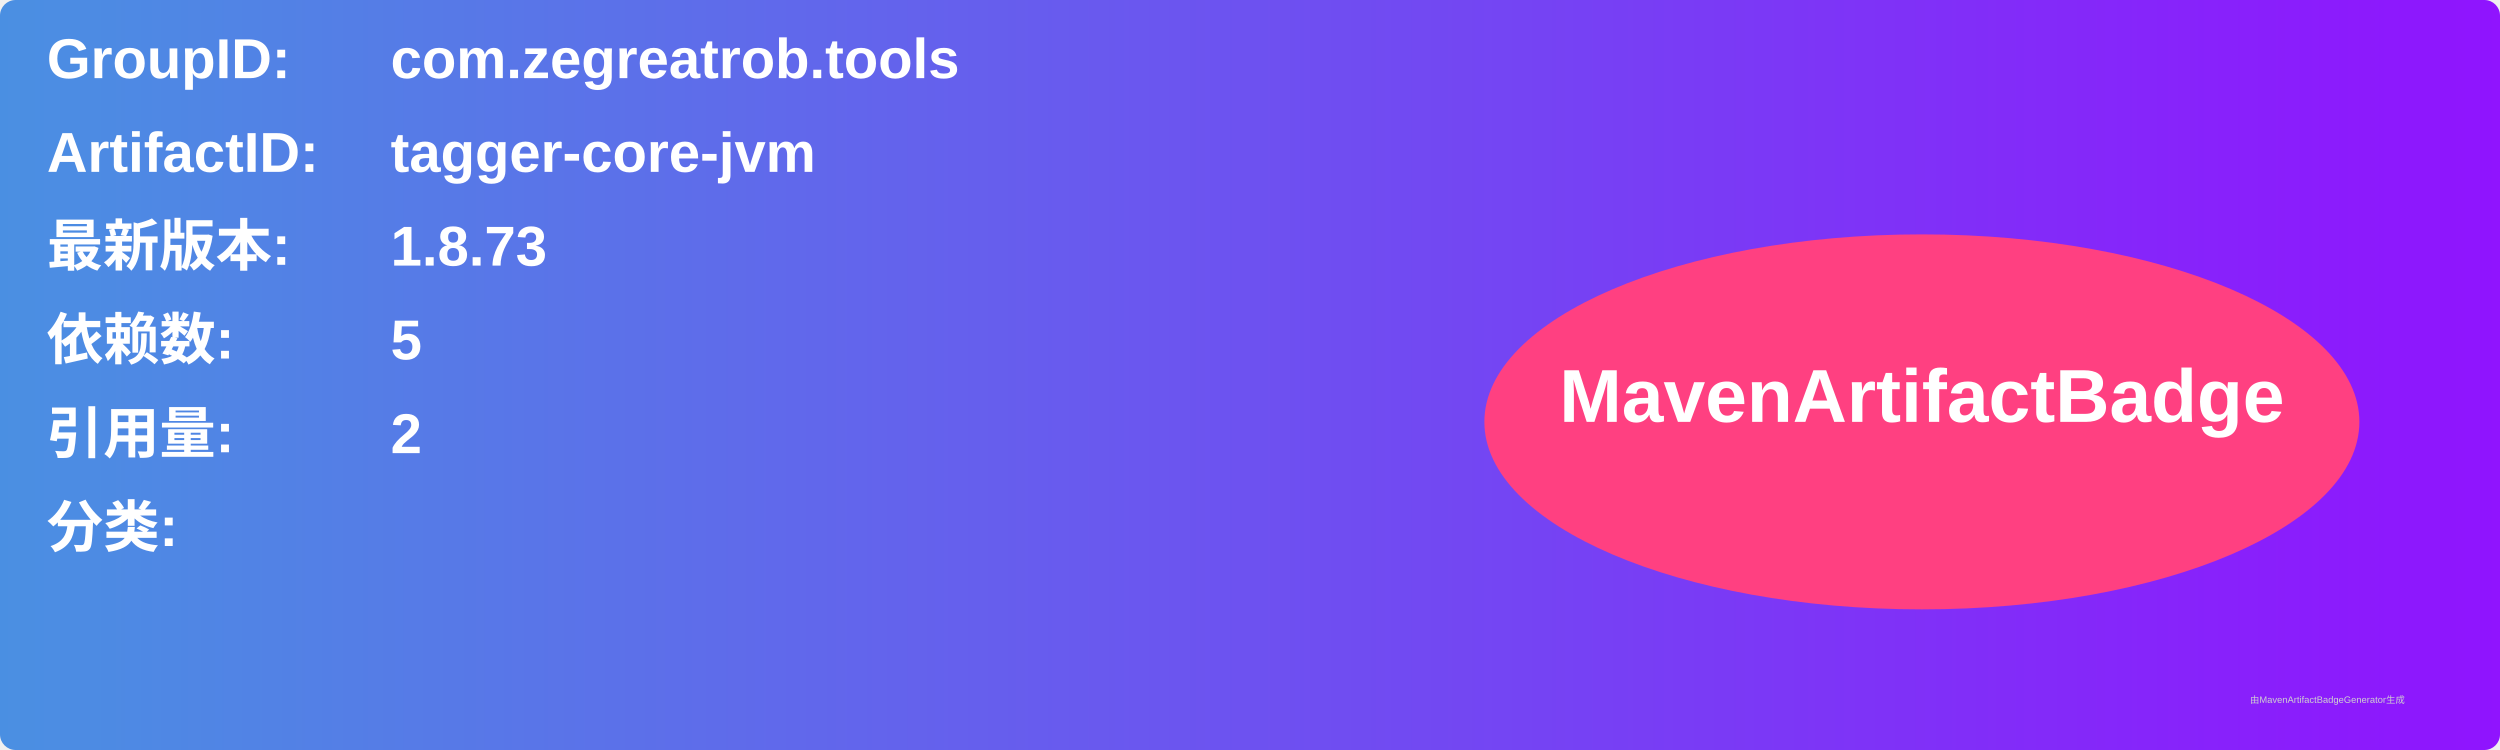
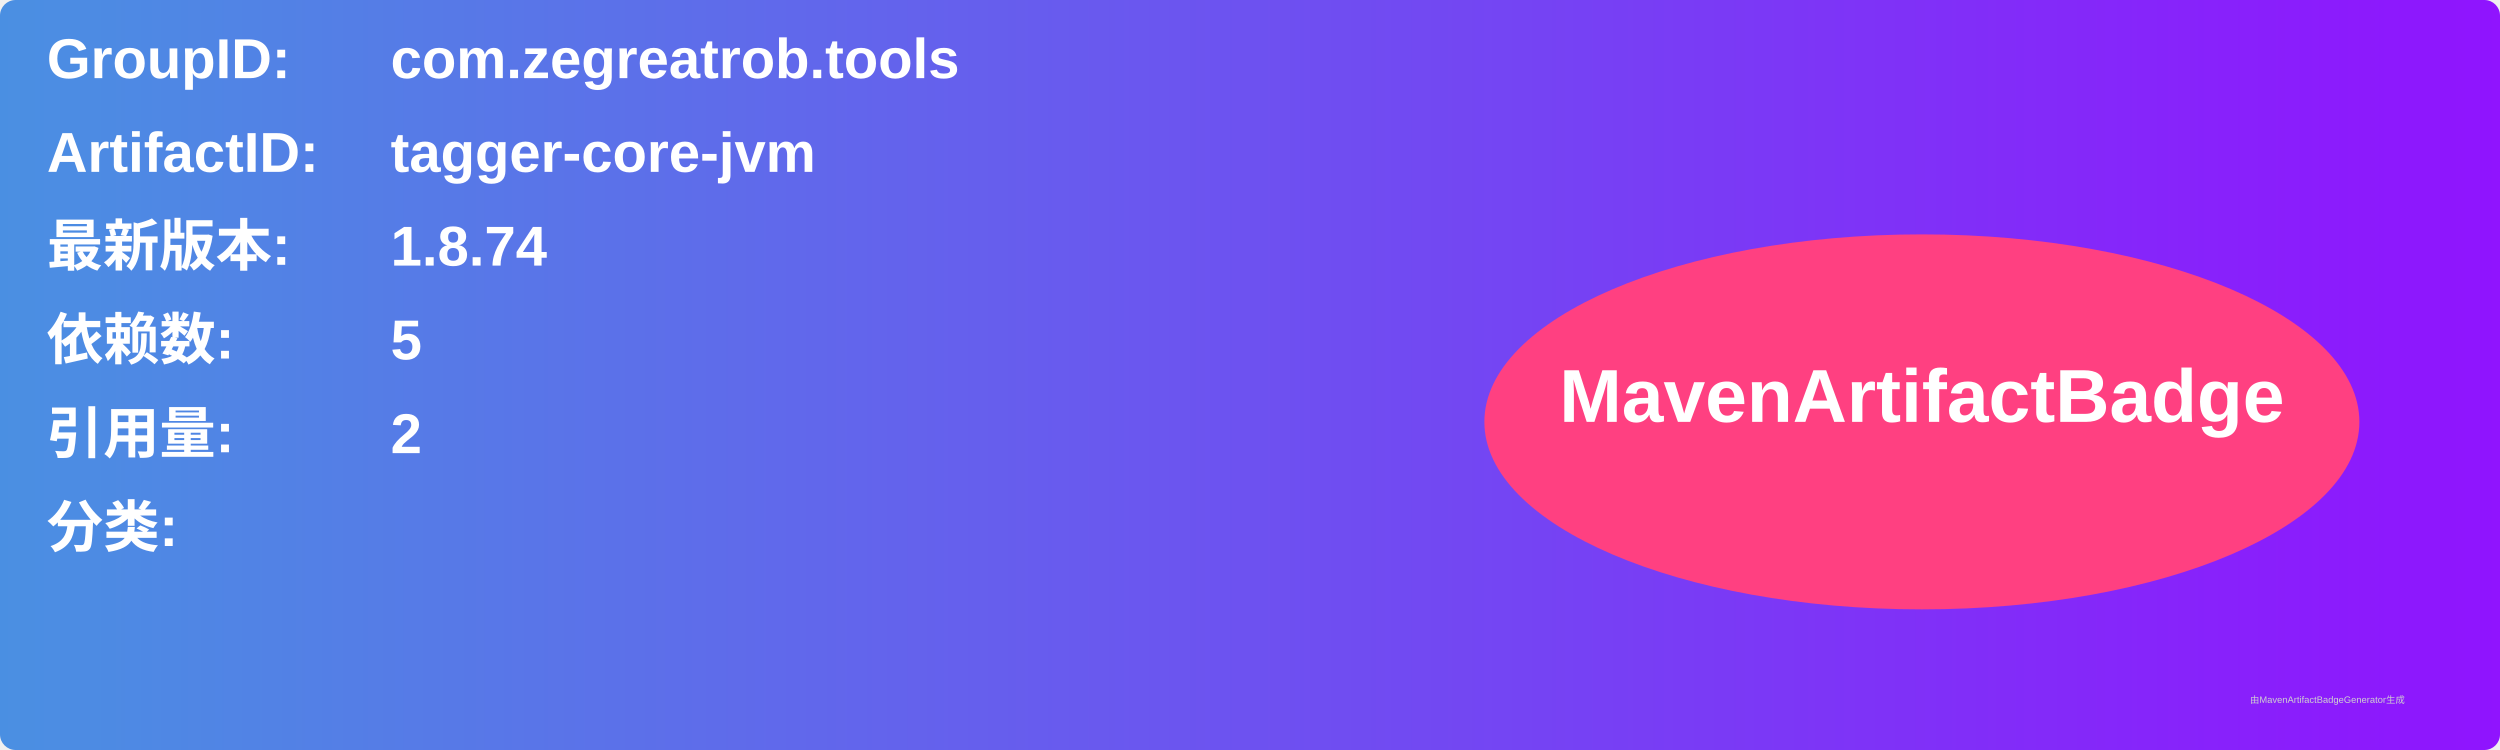
<svg xmlns="http://www.w3.org/2000/svg" width="800" height="240" viewBox="0 0 800 240">
  <linearGradient id="grad" x1="0%" y1="0%" x2="100%" y2="0%">
    <stop offset="0%" stop-color="#4a90e2" />
    <stop offset="100%" stop-color="#9013fe" />
  </linearGradient>
  <rect width="100%" height="100%" rx="5" ry="5" fill="url(#grad)" />
  <g transform="translate(15, 15)">
    <text x="0" y="10" font-family="Arial" font-size="18" fill="white" font-weight="bold" width="260">GroupID:</text>
    <text x="110" y="10" font-family="Arial" font-size="18" fill="white" font-weight="bold" width="460">com.zegreatrob.tools</text>
    <text x="0" y="40" font-family="Arial" font-size="18" fill="white" font-weight="bold" width="260">ArtifactID:</text>
    <text x="110" y="40" font-family="Arial" font-size="18" fill="white" font-weight="bold" width="460">tagger-core-jvm</text>
    <text x="0" y="70" font-family="Arial" font-size="18" fill="white" font-weight="bold">最新版本:</text>
    <text x="110" y="70" font-family="Arial" font-size="18" fill="white" font-weight="bold">
-       <tspan font-weight="bold">1.8.73</tspan>
+       <tspan font-weight="bold">1.8.74</tspan>
    </text>
    <text x="0" y="100" font-family="Arial" font-size="18" fill="white" font-weight="bold">依赖数: </text>
    <text x="110" y="100" font-family="Arial" font-size="18" fill="white">
      <tspan font-weight="bold">5</tspan>
    </text>
    <text x="0" y="130" font-family="Arial" font-size="18" fill="white" font-weight="bold">引用量: </text>
    <text x="110" y="130" font-family="Arial" font-size="18" fill="white">
      <tspan font-weight="bold">2</tspan>
    </text>
    <text x="0" y="160" font-family="Arial" font-size="18" fill="white" font-weight="bold">分类:</text>
    <text x="10" y="190" font-family="Arial" font-size="10" fill="white">
      <tspan font-weight="bold" />
    </text>
    <ellipse cx="600" cy="120" rx="140" ry="60" fill="#ff4081" />
    <text x="600" y="120" text-anchor="middle" font-family="Arial" font-size="24" fill="white" font-weight="bold">MavenArtifactBadge</text>
  </g>
  <text x="720" y="225" font-family="Arial" font-size="3" fill="#d0d0d0">由MavenArtifactBadgeGenerator生成</text>
</svg>
